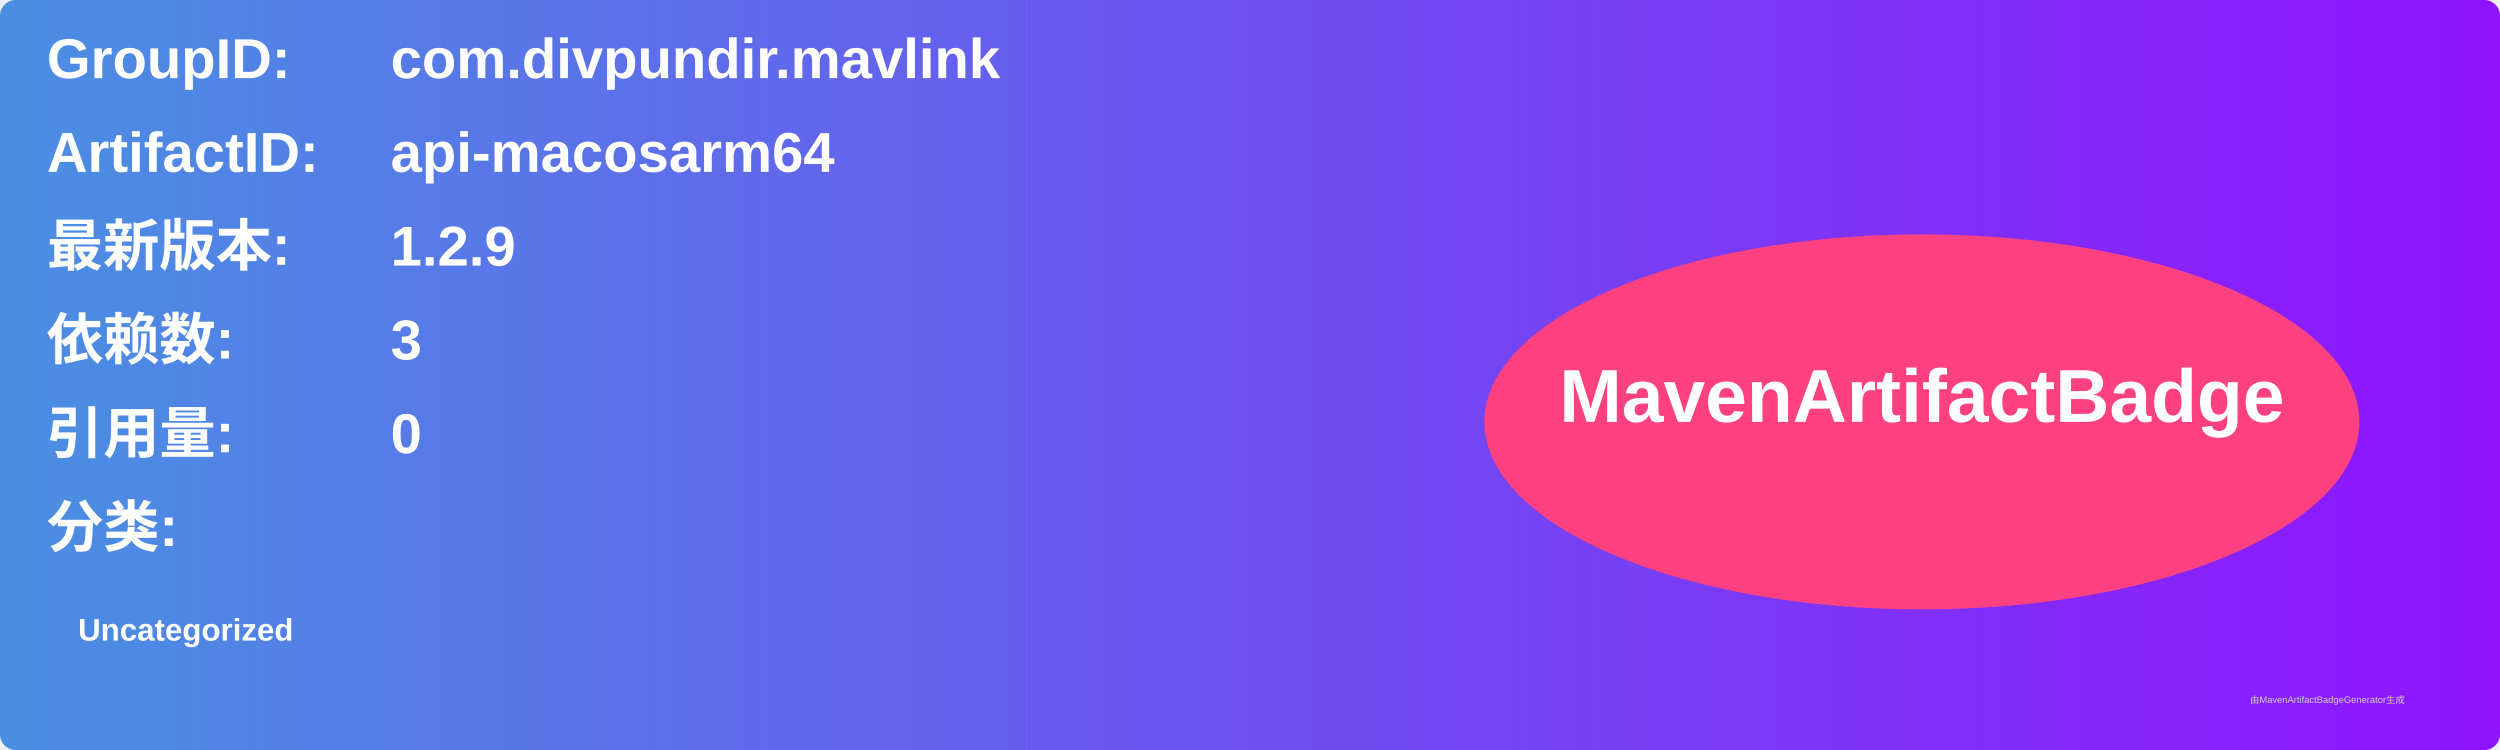
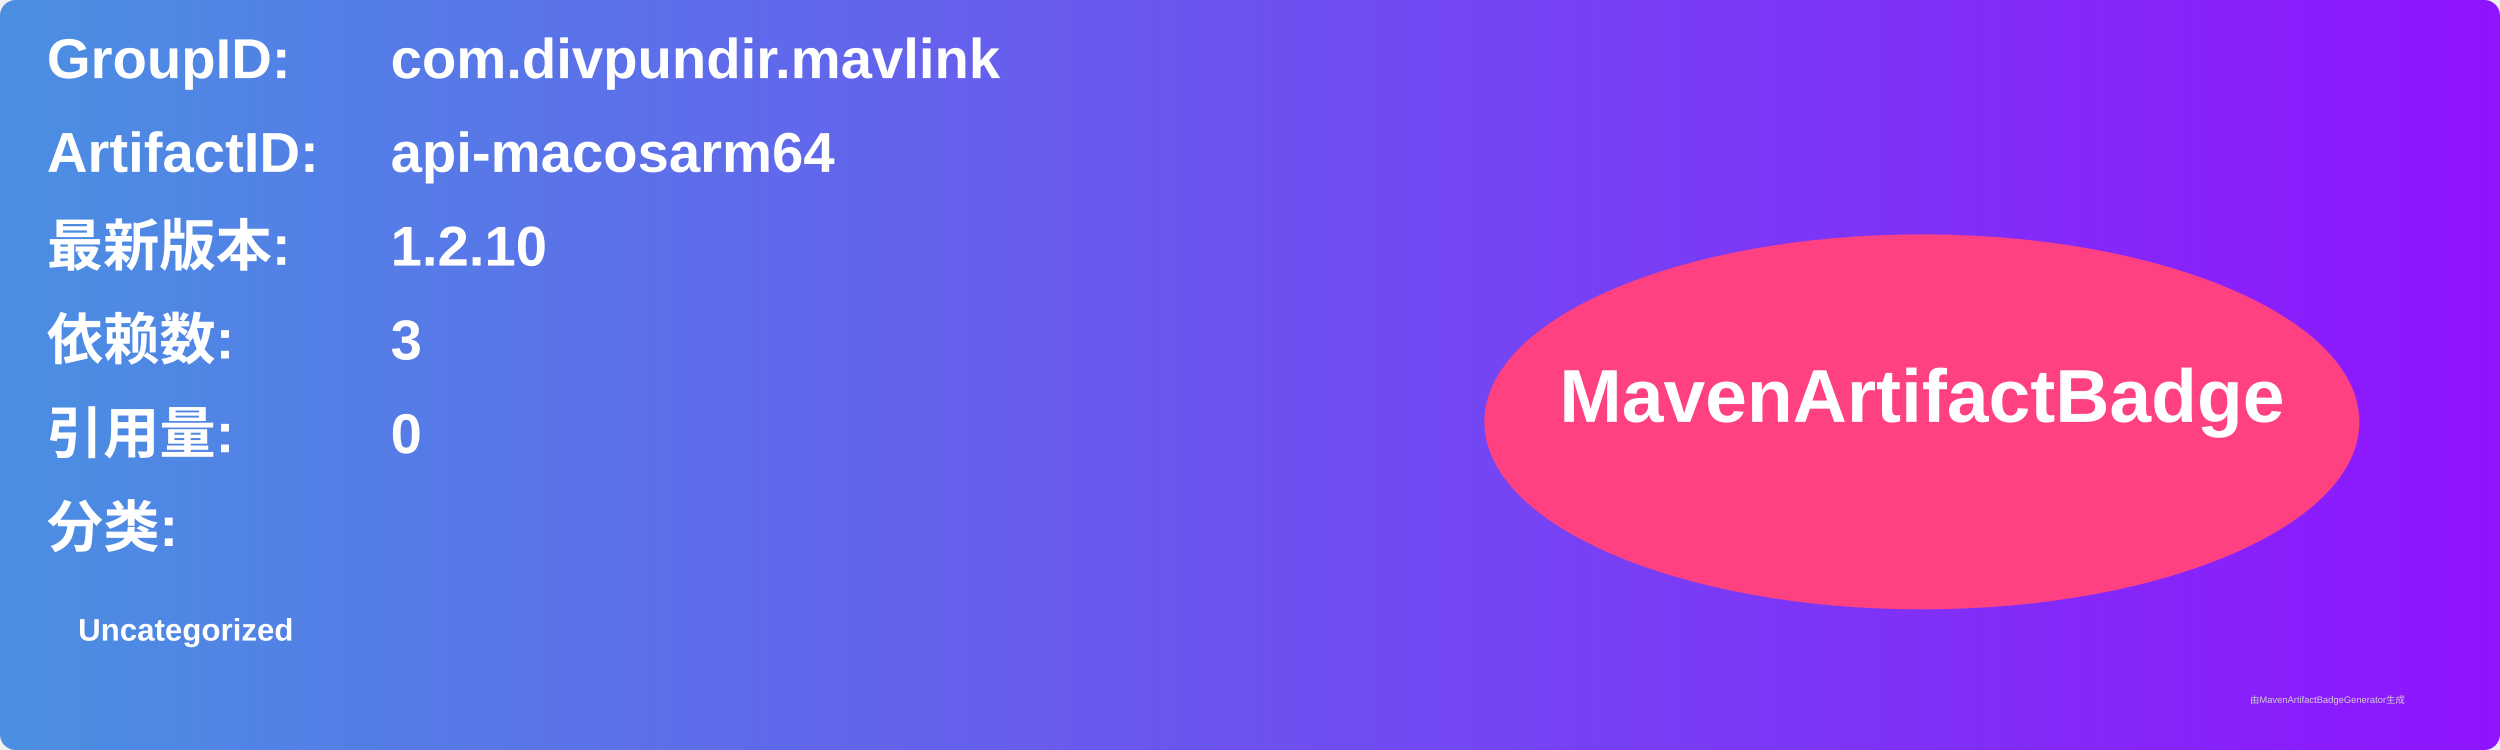
<svg xmlns="http://www.w3.org/2000/svg" width="800" height="240" viewBox="0 0 800 240">
  <linearGradient id="grad" x1="0%" y1="0%" x2="100%" y2="0%">
    <stop offset="0%" stop-color="#4a90e2" />
    <stop offset="100%" stop-color="#9013fe" />
  </linearGradient>
  <rect width="100%" height="100%" rx="5" ry="5" fill="url(#grad)" />
  <g transform="translate(15, 15)">
    <text x="0" y="10" font-family="Arial" font-size="18" fill="white" font-weight="bold" width="260">GroupID:</text>
    <text x="110" y="10" font-family="Arial" font-size="18" fill="white" font-weight="bold" width="460">com.divpundir.mavlink</text>
    <text x="0" y="40" font-family="Arial" font-size="18" fill="white" font-weight="bold" width="260">ArtifactID:</text>
    <text x="110" y="40" font-family="Arial" font-size="18" fill="white" font-weight="bold" width="460">api-macosarm64</text>
    <text x="0" y="70" font-family="Arial" font-size="18" fill="white" font-weight="bold">最新版本:</text>
    <text x="110" y="70" font-family="Arial" font-size="18" fill="white" font-weight="bold">
-       <tspan font-weight="bold">1.2.9</tspan>
+       <tspan font-weight="bold">1.2.10</tspan>
    </text>
    <text x="0" y="100" font-family="Arial" font-size="18" fill="white" font-weight="bold">依赖数: </text>
    <text x="110" y="100" font-family="Arial" font-size="18" fill="white">
      <tspan font-weight="bold">3</tspan>
    </text>
    <text x="0" y="130" font-family="Arial" font-size="18" fill="white" font-weight="bold">引用量: </text>
    <text x="110" y="130" font-family="Arial" font-size="18" fill="white">
      <tspan font-weight="bold">0</tspan>
    </text>
    <text x="0" y="160" font-family="Arial" font-size="18" fill="white" font-weight="bold">分类:</text>
    <text x="10" y="190" font-family="Arial" font-size="10" fill="white">
      <tspan font-weight="bold">Uncategorized</tspan>
    </text>
    <ellipse cx="600" cy="120" rx="140" ry="60" fill="#ff4081" />
    <text x="600" y="120" text-anchor="middle" font-family="Arial" font-size="24" fill="white" font-weight="bold">MavenArtifactBadge</text>
  </g>
  <text x="720" y="225" font-family="Arial" font-size="3" fill="#d0d0d0">由MavenArtifactBadgeGenerator生成</text>
</svg>
